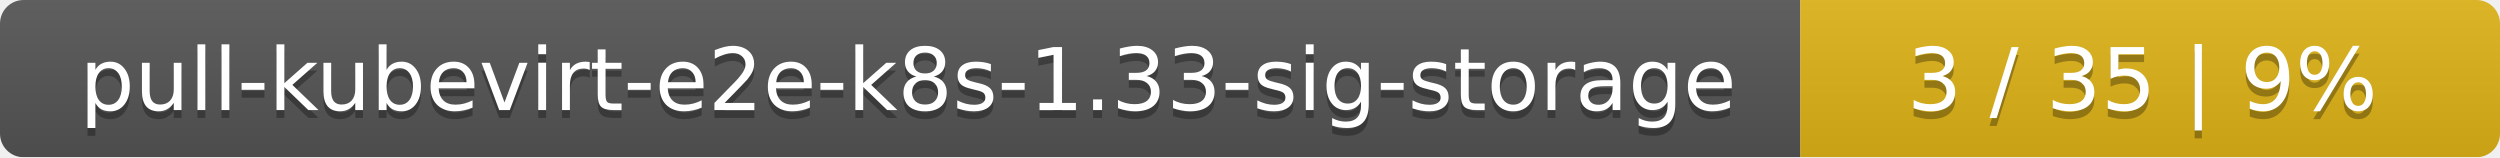
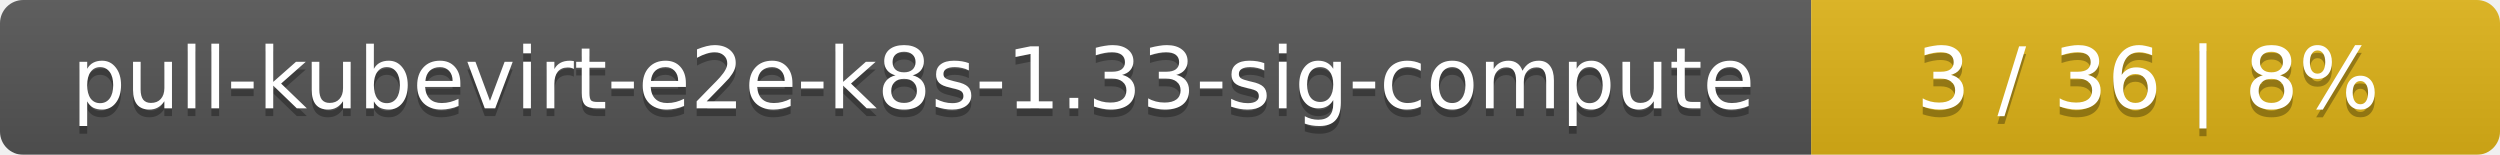
- <svg xmlns="http://www.w3.org/2000/svg" width="318" height="20">
+ <svg xmlns="http://www.w3.org/2000/svg" width="323" height="20">
  <linearGradient id="smooth" x2="0" y2="100%">
    <stop offset="0" stop-color="#bbb" stop-opacity=".1" />
    <stop offset="1" stop-opacity=".1" />
  </linearGradient>
  <mask id="round">
-     <rect width="318" height="20" rx="3" fill="#fff" />
+     <rect width="323" height="20" rx="3" fill="#fff" />
  </mask>
  <g mask="url(#round)">
-     <rect width="229" height="20" fill="#555" />
-     <rect x="229" width="89" height="20" fill="#dfb317" />
-     <rect width="318" height="20" fill="url(#smooth)" />
+     <rect width="234" height="20" fill="#555" />
+     <rect x="234" width="89" height="20" fill="#dfb317" />
+     <rect width="323" height="20" fill="url(#smooth)" />
  </g>
  <g fill="#fff" text-anchor="middle" font-family="DejaVu Sans,Verdana,Geneva,sans-serif" font-size="11">
-     <text x="115.5" y="15" fill="#010101" fill-opacity=".3">pull-kubevirt-e2e-k8s-1.33-sig-storage</text>
-     <text x="115.5" y="14">pull-kubevirt-e2e-k8s-1.33-sig-storage</text>
-     <text x="272.5" y="15" fill="#010101" fill-opacity=".3">3 / 35    |    9%</text>
-     <text x="272.5" y="14">3 / 35    |    9%</text>
+     <text x="118" y="15" fill="#010101" fill-opacity=".3">pull-kubevirt-e2e-k8s-1.33-sig-compute</text>
+     <text x="118" y="14">pull-kubevirt-e2e-k8s-1.33-sig-compute</text>
+     <text x="277.5" y="15" fill="#010101" fill-opacity=".3">3 / 36    |    8%</text>
+     <text x="277.5" y="14">3 / 36    |    8%</text>
  </g>
</svg>
